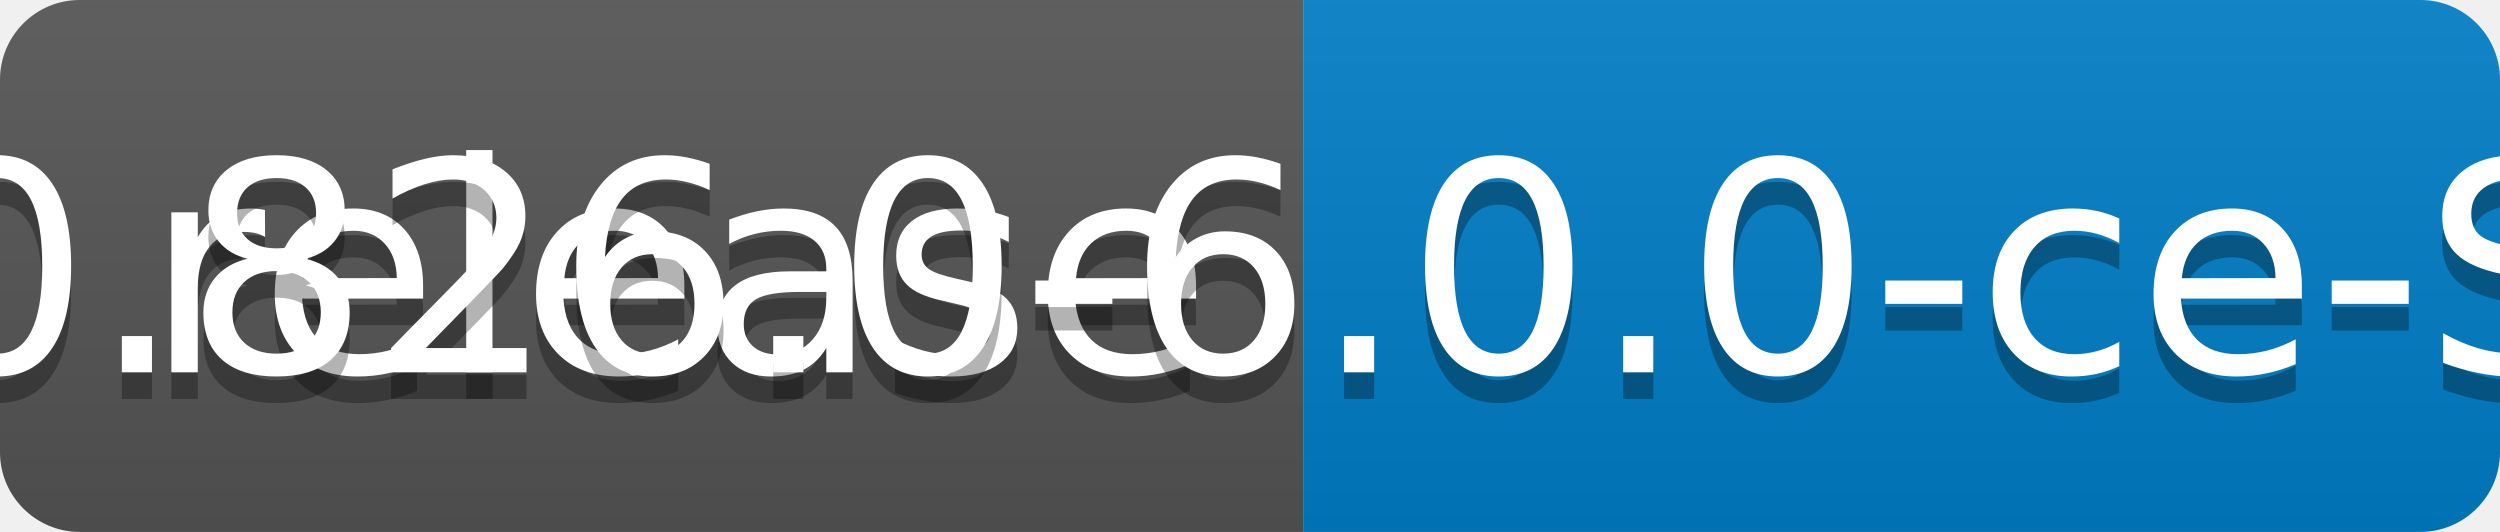
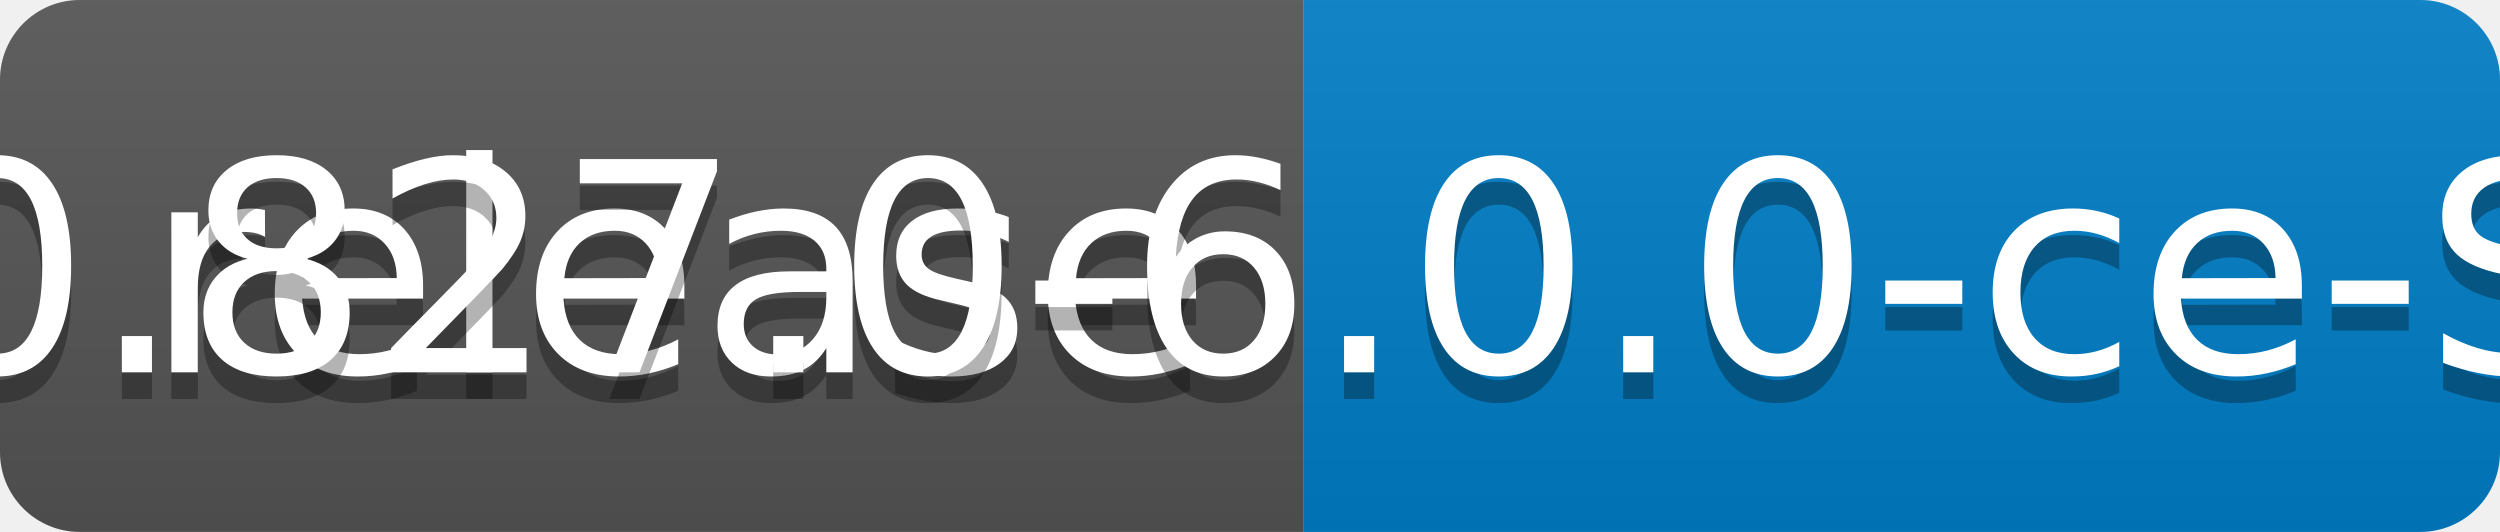
<svg xmlns="http://www.w3.org/2000/svg" width="94" height="20">
  <linearGradient id="b" x2="0" y2="100%">
    <stop offset="0" stop-color="#bbb" stop-opacity=".1" />
    <stop offset="1" stop-opacity=".1" />
  </linearGradient>
  <clipPath id="a">
    <rect width="94" height="20" rx="3" fill="#fff" />
  </clipPath>
  <g clip-path="url(#a)">
    <path fill="#555" d="M0 0h49v20H0z" />
    <path fill="#007ec6" d="M49 0h45v20H49z" />
    <path fill="url(#b)" d="M0 0h94v20H0z" />
  </g>
  <g fill="#fff" text-anchor="middle" font-family="DejaVu Sans,Verdana,Geneva,sans-serif" font-size="110">
    <text x="255" y="150" fill="#010101" fill-opacity=".3" transform="scale(.1)" textLength="390">release</text>
    <text x="255" y="140" transform="scale(.1)" textLength="390">release</text>
-     <text x="705" y="150" fill="#010101" fill-opacity=".3" transform="scale(.1)" textLength="350">v0.826.0-6.0.0-ce-SNAPSHOT</text>
-     <text x="705" y="140" transform="scale(.1)" textLength="350">v0.826.0-6.0.0-ce-SNAPSHOT</text>
+     <text x="705" y="150" fill="#010101" fill-opacity=".3" transform="scale(.1)" textLength="350">v0.827.0-6.0.0-ce-SNAPSHOT</text>
+     <text x="705" y="140" transform="scale(.1)" textLength="350">v0.827.0-6.0.0-ce-SNAPSHOT</text>
  </g>
</svg>
